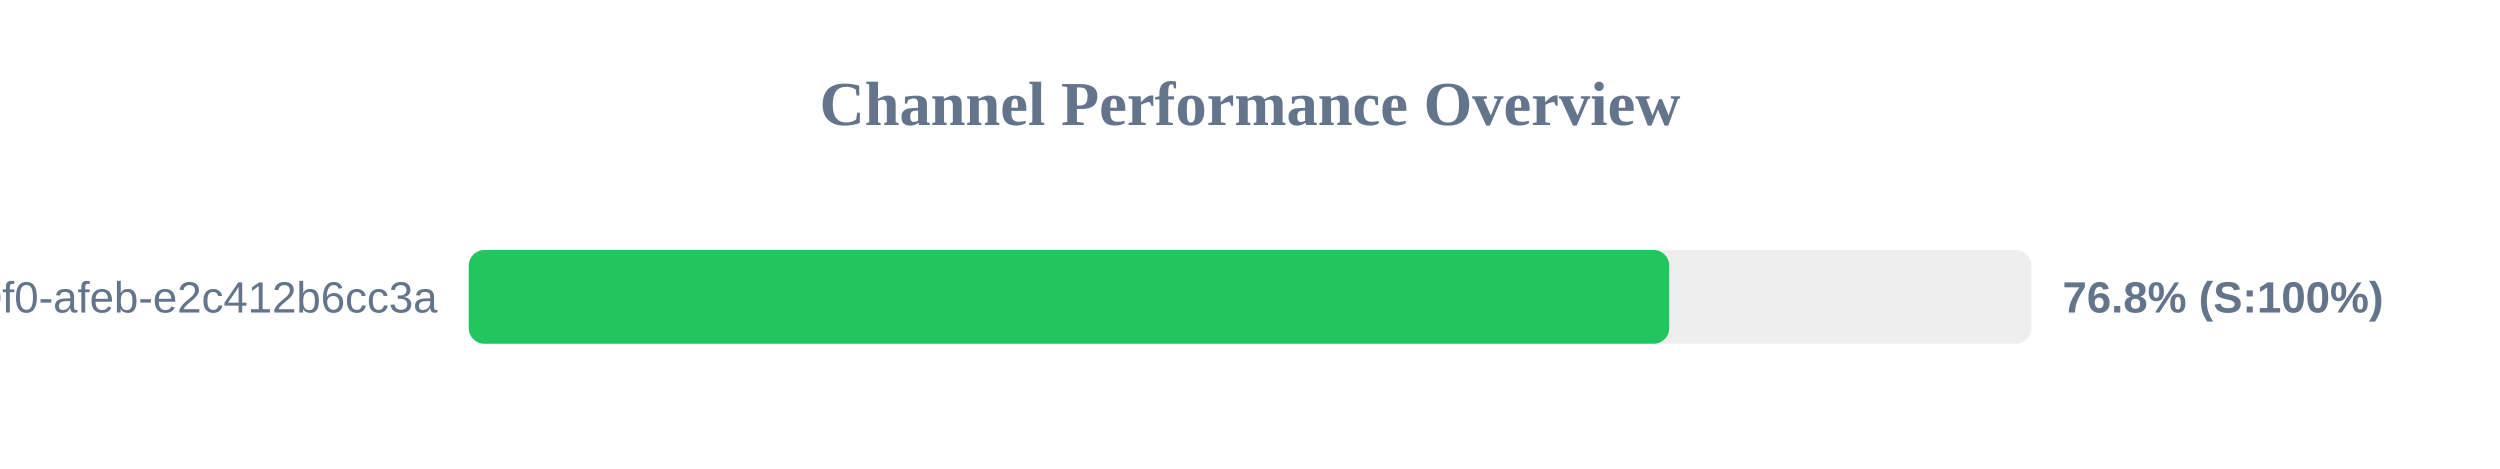
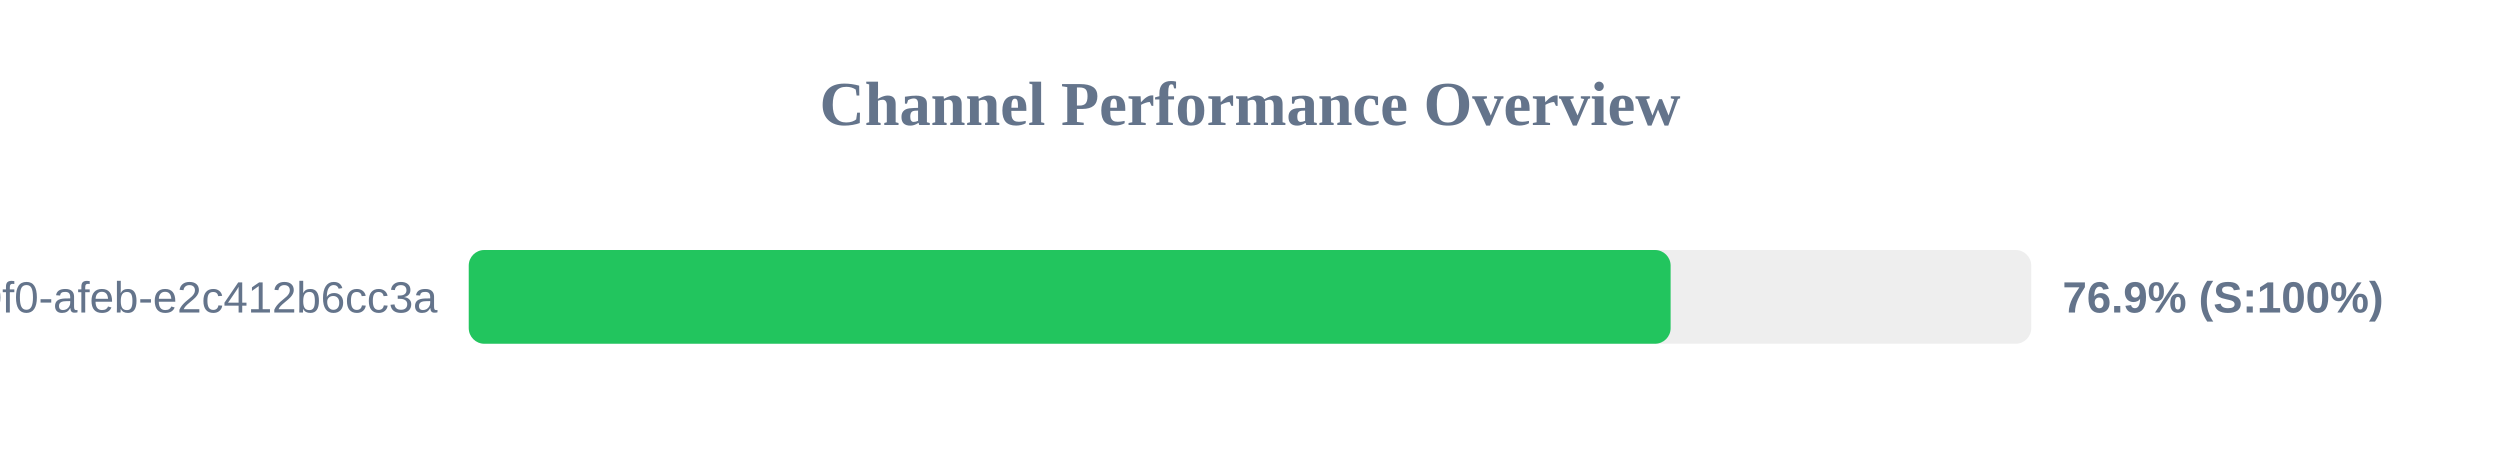
<svg xmlns="http://www.w3.org/2000/svg" width="800" height="150" version="1.1">
  <style>
        .row { font: 14px Arial; fill: #64748b; }
        .score { font: bold 14px Arial; fill: #64748b; }
    </style>
  <text x="400" y="40" text-anchor="middle" font-size="20px" font-weight="bold" fill="#64748b">Channel Performance Overview</text>
  <rect x="150" y="80" width="500" height="30" fill="#eee" rx="5" />
-   <rect x="150" y="80" width="384.15" height="30" fill="#22c55e" rx="5" />
+   <rect x="150" y="80" width="384.6" height="30" fill="#22c55e" rx="5" />
  <text x="140" y="100" text-anchor="end" class="row">?uuid=c6e02cd8-ce11-40f0-afeb-e2c412b6cc3a</text>
-   <text x="660" y="100" text-anchor="start" class="score">76.8% (S:100%)</text>
+   <text x="660" y="100" text-anchor="start" class="score">76.9% (S:100%)</text>
</svg>
